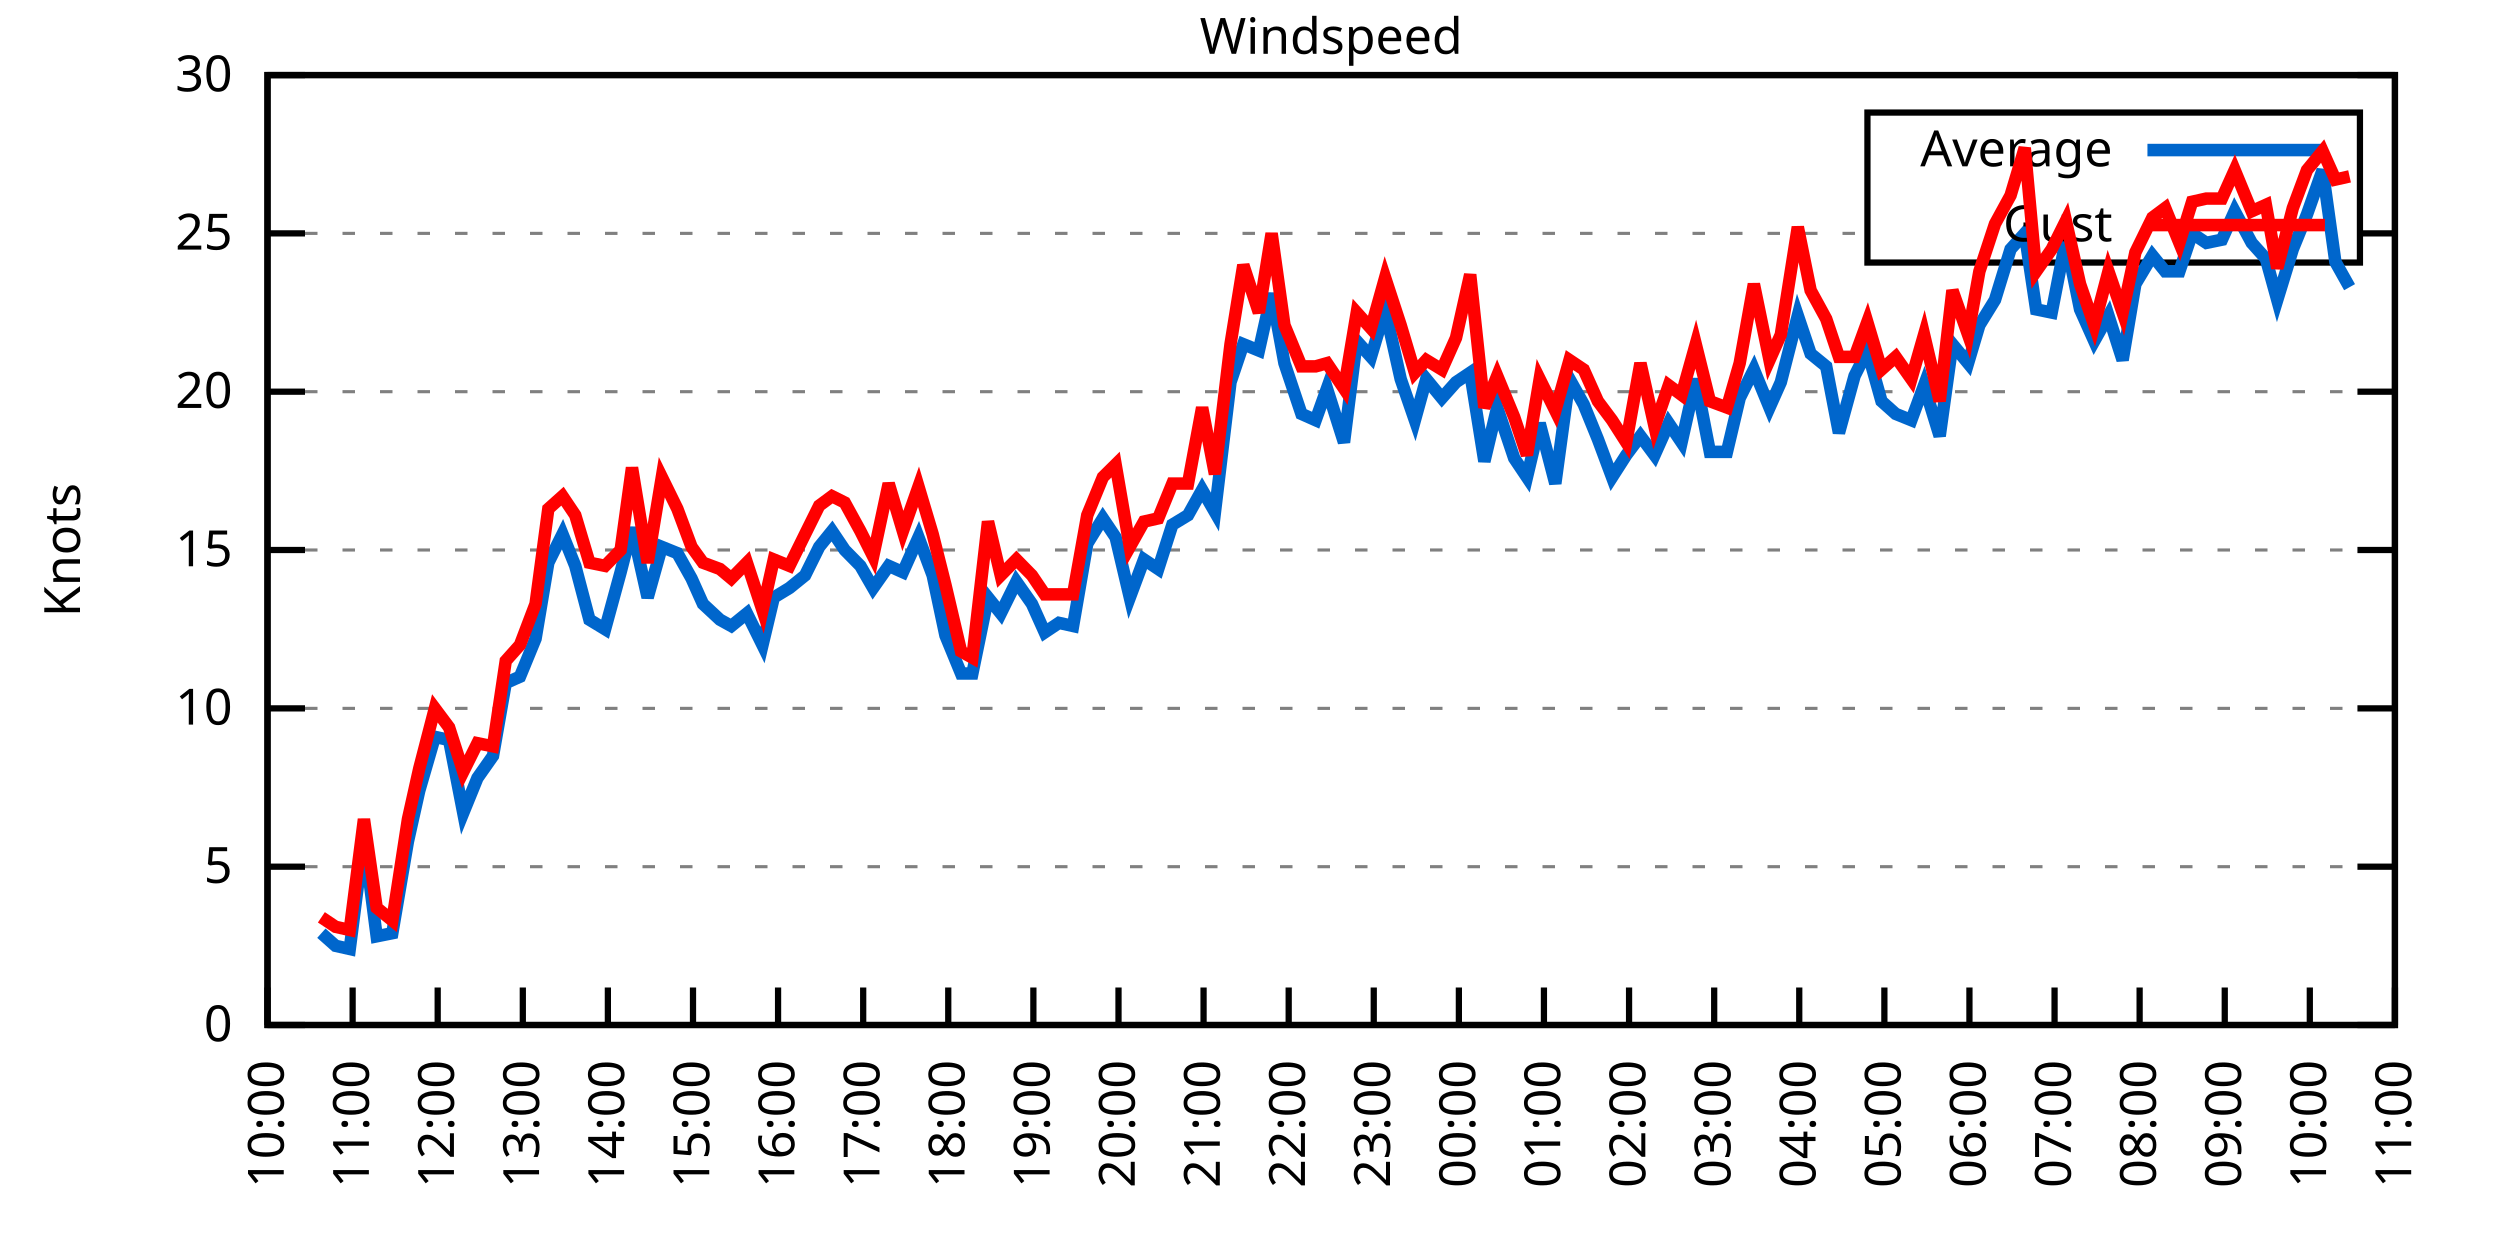
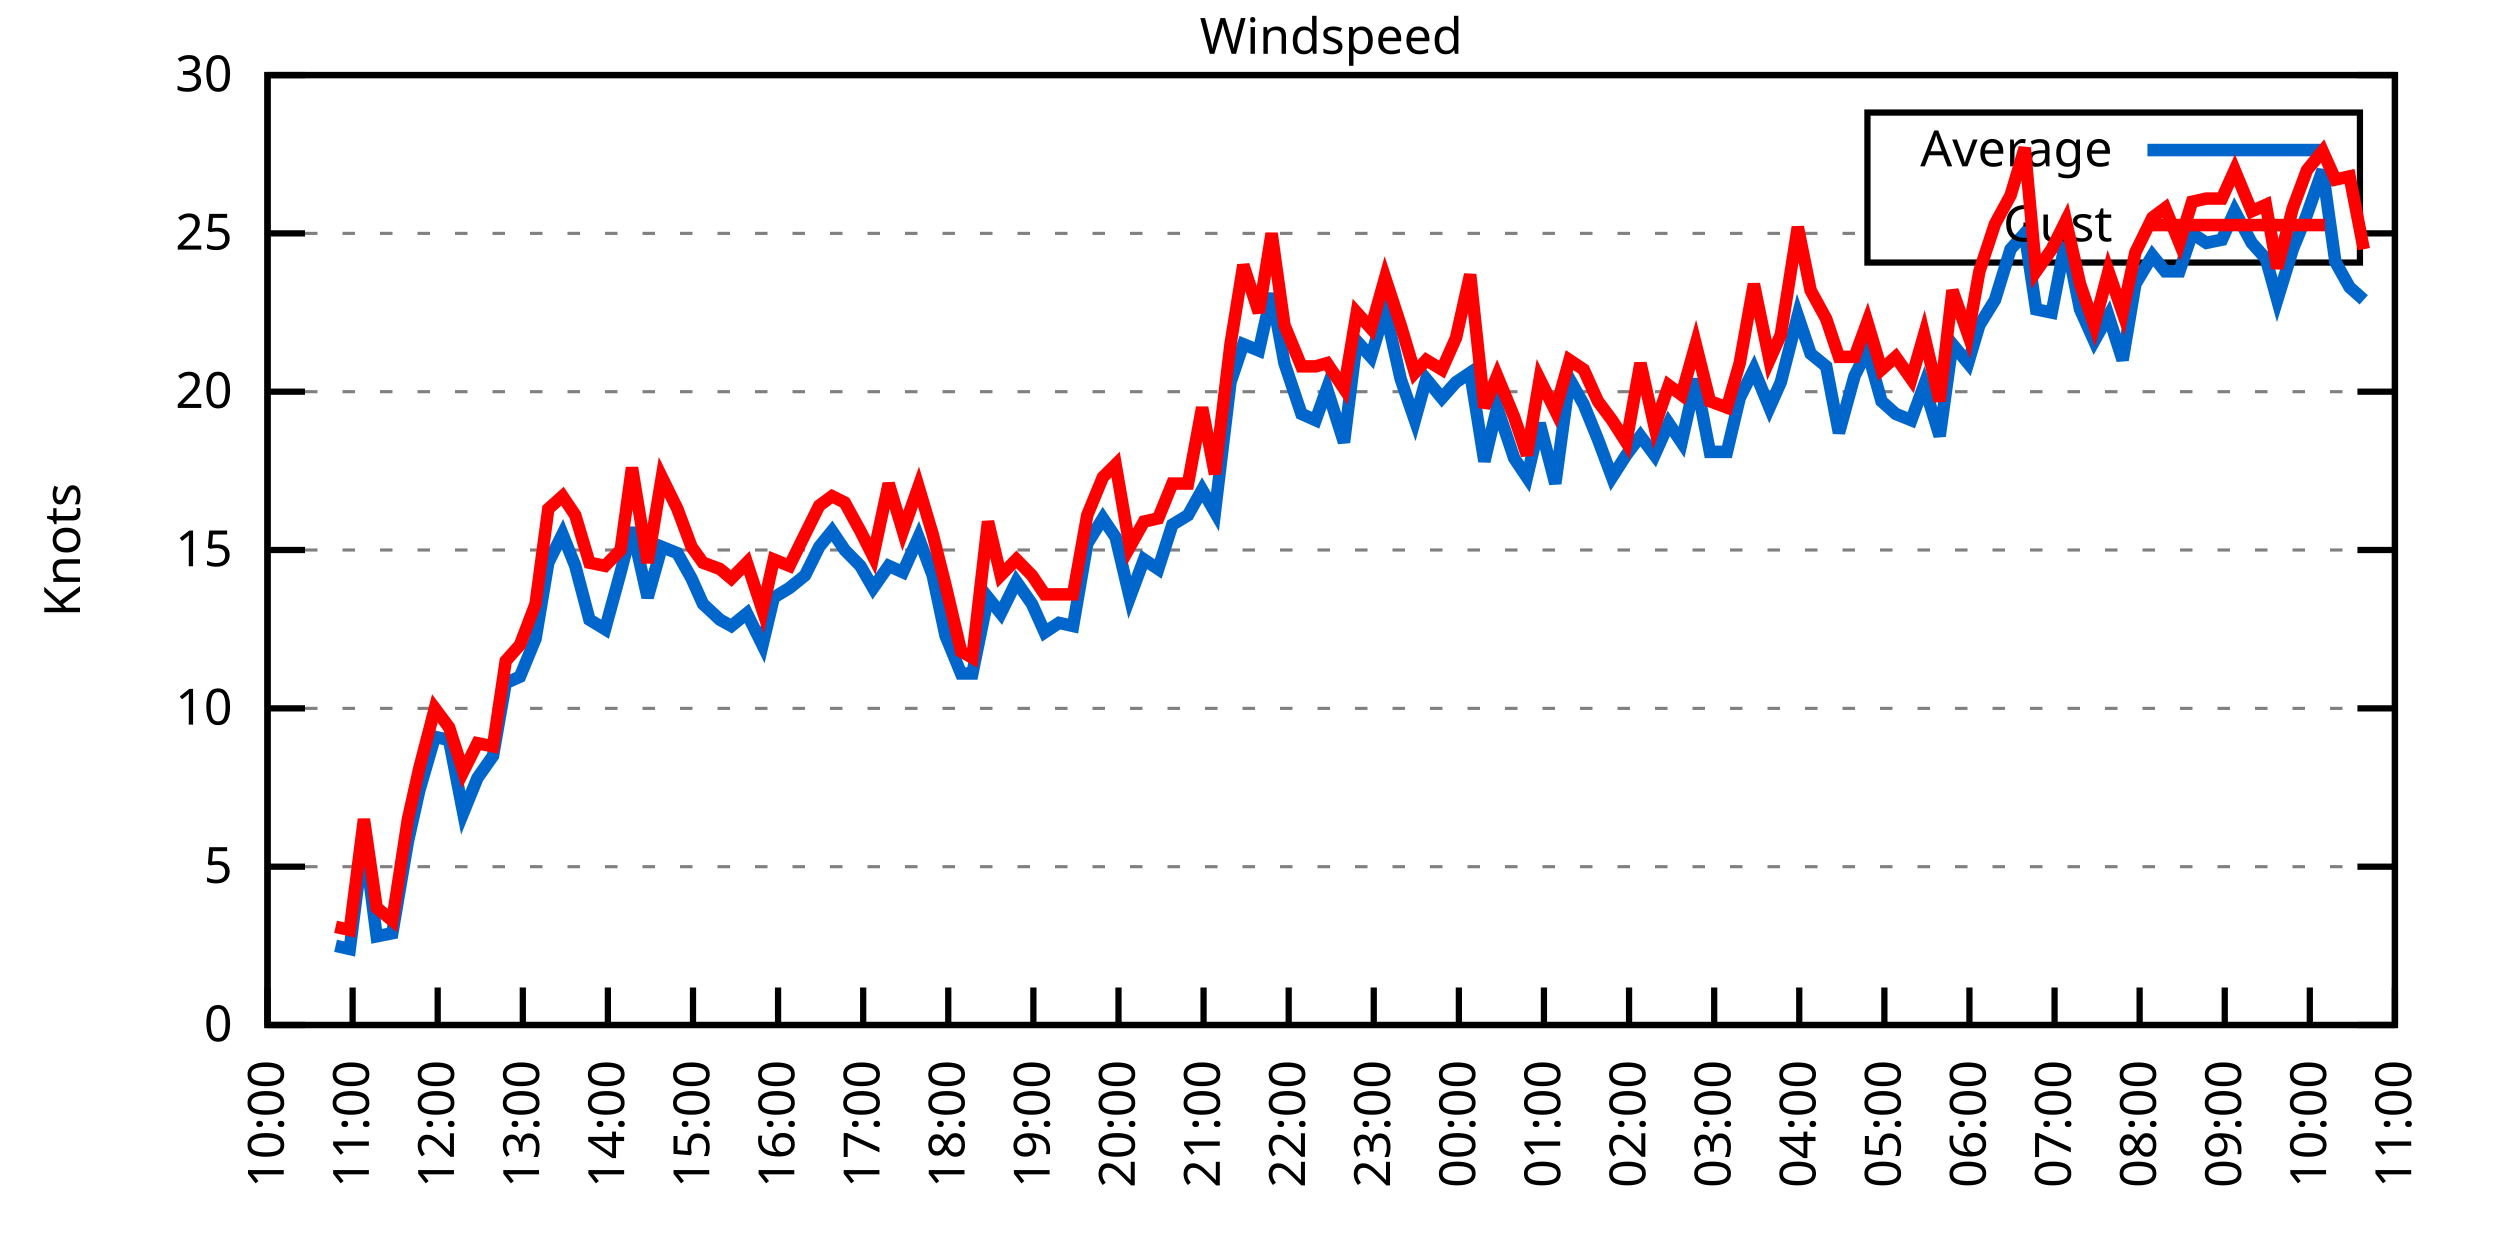
<svg xmlns="http://www.w3.org/2000/svg" xmlns:xlink="http://www.w3.org/1999/xlink" width="400" height="200" viewBox="0 0 400 200">
  <g id="gnuplot_canvas">
    <rect x="0" y="0" width="400" height="200" fill="none" />
    <defs>
      <circle id="gpDot" r="0.5" stroke-width="0.5" stroke="currentColor" />
      <path id="gpPt0" stroke-width="0.333" stroke="currentColor" d="M-1,0 h2 M0,-1 v2" />
      <path id="gpPt1" stroke-width="0.333" stroke="currentColor" d="M-1,-1 L1,1 M1,-1 L-1,1" />
      <path id="gpPt2" stroke-width="0.333" stroke="currentColor" d="M-1,0 L1,0 M0,-1 L0,1 M-1,-1 L1,1 M-1,1 L1,-1" />
      <rect id="gpPt3" stroke-width="0.333" stroke="currentColor" x="-1" y="-1" width="2" height="2" />
      <rect id="gpPt4" stroke-width="0.333" stroke="currentColor" fill="currentColor" x="-1" y="-1" width="2" height="2" />
      <circle id="gpPt5" stroke-width="0.333" stroke="currentColor" cx="0" cy="0" r="1" />
      <use xlink:href="#gpPt5" id="gpPt6" fill="currentColor" stroke="none" />
      <path id="gpPt7" stroke-width="0.333" stroke="currentColor" d="M0,-1.33 L-1.33,0.67 L1.33,0.67 z" />
      <use xlink:href="#gpPt7" id="gpPt8" fill="currentColor" stroke="none" />
      <use xlink:href="#gpPt7" id="gpPt9" stroke="currentColor" transform="rotate(180)" />
      <use xlink:href="#gpPt9" id="gpPt10" fill="currentColor" stroke="none" />
      <use xlink:href="#gpPt3" id="gpPt11" stroke="currentColor" transform="rotate(45)" />
      <use xlink:href="#gpPt11" id="gpPt12" fill="currentColor" stroke="none" />
      <path id="gpPt13" stroke-width="0.333" stroke="currentColor" d="M0,1.330 L1.265,0.411 L0.782,-1.067 L-0.782,-1.076 L-1.265,0.411 z" />
      <use xlink:href="#gpPt13" id="gpPt14" fill="currentColor" stroke="none" />
      <filter id="textbox" filterUnits="objectBoundingBox" x="0" y="0" height="1" width="1">
        <feFlood flood-color="white" flood-opacity="1" result="bgnd" />
        <feComposite in="SourceGraphic" in2="bgnd" operator="atop" />
      </filter>
      <filter id="greybox" filterUnits="objectBoundingBox" x="0" y="0" height="1" width="1">
        <feFlood flood-color="lightgrey" flood-opacity="1" result="grey" />
        <feComposite in="SourceGraphic" in2="grey" operator="atop" />
      </filter>
    </defs>
    <g fill="none" color="white" stroke="currentColor" stroke-width="1.00" stroke-linecap="butt" stroke-linejoin="miter">
</g>
    <g fill="none" color="black" stroke="currentColor" stroke-width="1.00" stroke-linecap="butt" stroke-linejoin="miter">
      <g stroke="none" shape-rendering="crispEdges">
        <polygon fill="rgb(255, 255, 255)" points="42.80,164.00 383.18,164.00 383.18,12.02 42.80,12.02 " />
      </g>
    </g>
    <g fill="none" color="black" stroke="currentColor" stroke-width="1.00" stroke-linecap="butt" stroke-linejoin="miter">
</g>
    <g fill="none" color="black" stroke="black" stroke-width="0.50" stroke-linecap="butt" stroke-linejoin="miter">
</g>
    <g fill="none" color="gray" stroke="currentColor" stroke-width="0.50" stroke-linecap="butt" stroke-linejoin="miter">
      <path stroke="gray" stroke-dasharray="2,4" class="gridline" d="M42.80,164.00 L383.19,164.00  " />
    </g>
    <g fill="none" color="gray" stroke="gray" stroke-width="1.00" stroke-linecap="butt" stroke-linejoin="miter">
</g>
    <g fill="none" color="black" stroke="currentColor" stroke-width="1.00" stroke-linecap="butt" stroke-linejoin="miter">
      <path stroke="black" d="M42.80,164.00 L48.80,164.00 M383.19,164.00 L377.19,164.00  " />
      <g transform="translate(37.20,166.60)" stroke="none" fill="black" font-family="Sans" font-size="8.00" text-anchor="end">
        <text>
          <tspan font-family="Sans"> 0</tspan>
        </text>
      </g>
    </g>
    <g fill="none" color="black" stroke="currentColor" stroke-width="1.00" stroke-linecap="butt" stroke-linejoin="miter">
</g>
    <g fill="none" color="black" stroke="black" stroke-width="0.50" stroke-linecap="butt" stroke-linejoin="miter">
</g>
    <g fill="none" color="gray" stroke="currentColor" stroke-width="0.50" stroke-linecap="butt" stroke-linejoin="miter">
      <path stroke="gray" stroke-dasharray="2,4" class="gridline" d="M42.80,138.67 L383.19,138.67  " />
    </g>
    <g fill="none" color="gray" stroke="gray" stroke-width="1.00" stroke-linecap="butt" stroke-linejoin="miter">
</g>
    <g fill="none" color="black" stroke="currentColor" stroke-width="1.00" stroke-linecap="butt" stroke-linejoin="miter">
      <path stroke="black" d="M42.80,138.67 L48.80,138.67 M383.19,138.67 L377.19,138.67  " />
      <g transform="translate(37.20,141.27)" stroke="none" fill="black" font-family="Sans" font-size="8.00" text-anchor="end">
        <text>
          <tspan font-family="Sans"> 5</tspan>
        </text>
      </g>
    </g>
    <g fill="none" color="black" stroke="currentColor" stroke-width="1.00" stroke-linecap="butt" stroke-linejoin="miter">
</g>
    <g fill="none" color="black" stroke="black" stroke-width="0.50" stroke-linecap="butt" stroke-linejoin="miter">
</g>
    <g fill="none" color="gray" stroke="currentColor" stroke-width="0.50" stroke-linecap="butt" stroke-linejoin="miter">
      <path stroke="gray" stroke-dasharray="2,4" class="gridline" d="M42.80,113.34 L383.19,113.34  " />
    </g>
    <g fill="none" color="gray" stroke="gray" stroke-width="1.00" stroke-linecap="butt" stroke-linejoin="miter">
</g>
    <g fill="none" color="black" stroke="currentColor" stroke-width="1.00" stroke-linecap="butt" stroke-linejoin="miter">
      <path stroke="black" d="M42.80,113.34 L48.80,113.34 M383.19,113.34 L377.19,113.34  " />
      <g transform="translate(37.20,115.94)" stroke="none" fill="black" font-family="Sans" font-size="8.00" text-anchor="end">
        <text>
          <tspan font-family="Sans"> 10</tspan>
        </text>
      </g>
    </g>
    <g fill="none" color="black" stroke="currentColor" stroke-width="1.00" stroke-linecap="butt" stroke-linejoin="miter">
</g>
    <g fill="none" color="black" stroke="black" stroke-width="0.50" stroke-linecap="butt" stroke-linejoin="miter">
</g>
    <g fill="none" color="gray" stroke="currentColor" stroke-width="0.50" stroke-linecap="butt" stroke-linejoin="miter">
      <path stroke="gray" stroke-dasharray="2,4" class="gridline" d="M42.80,88.00 L383.19,88.00  " />
    </g>
    <g fill="none" color="gray" stroke="gray" stroke-width="1.00" stroke-linecap="butt" stroke-linejoin="miter">
</g>
    <g fill="none" color="black" stroke="currentColor" stroke-width="1.00" stroke-linecap="butt" stroke-linejoin="miter">
      <path stroke="black" d="M42.80,88.00 L48.80,88.00 M383.19,88.00 L377.19,88.00  " />
      <g transform="translate(37.20,90.60)" stroke="none" fill="black" font-family="Sans" font-size="8.00" text-anchor="end">
        <text>
          <tspan font-family="Sans"> 15</tspan>
        </text>
      </g>
    </g>
    <g fill="none" color="black" stroke="currentColor" stroke-width="1.00" stroke-linecap="butt" stroke-linejoin="miter">
</g>
    <g fill="none" color="black" stroke="black" stroke-width="0.50" stroke-linecap="butt" stroke-linejoin="miter">
</g>
    <g fill="none" color="gray" stroke="currentColor" stroke-width="0.50" stroke-linecap="butt" stroke-linejoin="miter">
      <path stroke="gray" stroke-dasharray="2,4" class="gridline" d="M42.80,62.67 L383.19,62.67  " />
    </g>
    <g fill="none" color="gray" stroke="gray" stroke-width="1.00" stroke-linecap="butt" stroke-linejoin="miter">
</g>
    <g fill="none" color="black" stroke="currentColor" stroke-width="1.00" stroke-linecap="butt" stroke-linejoin="miter">
      <path stroke="black" d="M42.80,62.67 L48.80,62.67 M383.19,62.67 L377.19,62.67  " />
      <g transform="translate(37.20,65.27)" stroke="none" fill="black" font-family="Sans" font-size="8.00" text-anchor="end">
        <text>
          <tspan font-family="Sans"> 20</tspan>
        </text>
      </g>
    </g>
    <g fill="none" color="black" stroke="currentColor" stroke-width="1.00" stroke-linecap="butt" stroke-linejoin="miter">
</g>
    <g fill="none" color="black" stroke="black" stroke-width="0.50" stroke-linecap="butt" stroke-linejoin="miter">
</g>
    <g fill="none" color="gray" stroke="currentColor" stroke-width="0.50" stroke-linecap="butt" stroke-linejoin="miter">
      <path stroke="gray" stroke-dasharray="2,4" class="gridline" d="M42.80,37.34 L298.79,37.34 M377.59,37.34 L383.19,37.34  " />
    </g>
    <g fill="none" color="gray" stroke="gray" stroke-width="1.00" stroke-linecap="butt" stroke-linejoin="miter">
</g>
    <g fill="none" color="black" stroke="currentColor" stroke-width="1.00" stroke-linecap="butt" stroke-linejoin="miter">
      <path stroke="black" d="M42.80,37.34 L48.80,37.34 M383.19,37.34 L377.19,37.34  " />
      <g transform="translate(37.20,39.94)" stroke="none" fill="black" font-family="Sans" font-size="8.00" text-anchor="end">
        <text>
          <tspan font-family="Sans"> 25</tspan>
        </text>
      </g>
    </g>
    <g fill="none" color="black" stroke="currentColor" stroke-width="1.00" stroke-linecap="butt" stroke-linejoin="miter">
</g>
    <g fill="none" color="black" stroke="black" stroke-width="0.50" stroke-linecap="butt" stroke-linejoin="miter">
</g>
    <g fill="none" color="gray" stroke="currentColor" stroke-width="0.50" stroke-linecap="butt" stroke-linejoin="miter">
      <path stroke="gray" stroke-dasharray="2,4" class="gridline" d="M42.80,12.01 L383.19,12.01  " />
    </g>
    <g fill="none" color="gray" stroke="gray" stroke-width="1.00" stroke-linecap="butt" stroke-linejoin="miter">
</g>
    <g fill="none" color="black" stroke="currentColor" stroke-width="1.00" stroke-linecap="butt" stroke-linejoin="miter">
      <path stroke="black" d="M42.80,12.01 L48.80,12.01 M383.19,12.01 L377.19,12.01  " />
      <g transform="translate(37.20,14.61)" stroke="none" fill="black" font-family="Sans" font-size="8.00" text-anchor="end">
        <text>
          <tspan font-family="Sans"> 30</tspan>
        </text>
      </g>
    </g>
    <g fill="none" color="black" stroke="currentColor" stroke-width="1.00" stroke-linecap="butt" stroke-linejoin="miter">
      <path stroke="black" d="M42.80,164.00 L42.80,158.00  " />
      <g transform="translate(45.40,169.60) rotate(270.00)" stroke="none" fill="black" font-family="Sans" font-size="8.00" text-anchor="end">
        <text>
          <tspan font-family="Sans">10:00</tspan>
        </text>
      </g>
    </g>
    <g fill="none" color="black" stroke="currentColor" stroke-width="1.00" stroke-linecap="butt" stroke-linejoin="miter">
      <path stroke="black" d="M56.42,164.00 L56.42,158.00  " />
      <g transform="translate(59.02,169.60) rotate(270.00)" stroke="none" fill="black" font-family="Sans" font-size="8.00" text-anchor="end">
        <text>
          <tspan font-family="Sans">11:00</tspan>
        </text>
      </g>
    </g>
    <g fill="none" color="black" stroke="currentColor" stroke-width="1.00" stroke-linecap="butt" stroke-linejoin="miter">
      <path stroke="black" d="M70.03,164.00 L70.03,158.00  " />
      <g transform="translate(72.63,169.60) rotate(270.00)" stroke="none" fill="black" font-family="Sans" font-size="8.00" text-anchor="end">
        <text>
          <tspan font-family="Sans">12:00</tspan>
        </text>
      </g>
    </g>
    <g fill="none" color="black" stroke="currentColor" stroke-width="1.00" stroke-linecap="butt" stroke-linejoin="miter">
      <path stroke="black" d="M83.65,164.00 L83.65,158.00  " />
      <g transform="translate(86.25,169.60) rotate(270.00)" stroke="none" fill="black" font-family="Sans" font-size="8.00" text-anchor="end">
        <text>
          <tspan font-family="Sans">13:00</tspan>
        </text>
      </g>
    </g>
    <g fill="none" color="black" stroke="currentColor" stroke-width="1.00" stroke-linecap="butt" stroke-linejoin="miter">
      <path stroke="black" d="M97.26,164.00 L97.26,158.00  " />
      <g transform="translate(99.86,169.60) rotate(270.00)" stroke="none" fill="black" font-family="Sans" font-size="8.00" text-anchor="end">
        <text>
          <tspan font-family="Sans">14:00</tspan>
        </text>
      </g>
    </g>
    <g fill="none" color="black" stroke="currentColor" stroke-width="1.00" stroke-linecap="butt" stroke-linejoin="miter">
      <path stroke="black" d="M110.88,164.00 L110.88,158.00  " />
      <g transform="translate(113.48,169.60) rotate(270.00)" stroke="none" fill="black" font-family="Sans" font-size="8.00" text-anchor="end">
        <text>
          <tspan font-family="Sans">15:00</tspan>
        </text>
      </g>
    </g>
    <g fill="none" color="black" stroke="currentColor" stroke-width="1.00" stroke-linecap="butt" stroke-linejoin="miter">
      <path stroke="black" d="M124.49,164.00 L124.49,158.00  " />
      <g transform="translate(127.09,169.60) rotate(270.00)" stroke="none" fill="black" font-family="Sans" font-size="8.00" text-anchor="end">
        <text>
          <tspan font-family="Sans">16:00</tspan>
        </text>
      </g>
    </g>
    <g fill="none" color="black" stroke="currentColor" stroke-width="1.00" stroke-linecap="butt" stroke-linejoin="miter">
      <path stroke="black" d="M138.11,164.00 L138.11,158.00  " />
      <g transform="translate(140.71,169.60) rotate(270.00)" stroke="none" fill="black" font-family="Sans" font-size="8.00" text-anchor="end">
        <text>
          <tspan font-family="Sans">17:00</tspan>
        </text>
      </g>
    </g>
    <g fill="none" color="black" stroke="currentColor" stroke-width="1.00" stroke-linecap="butt" stroke-linejoin="miter">
      <path stroke="black" d="M151.72,164.00 L151.72,158.00  " />
      <g transform="translate(154.32,169.60) rotate(270.00)" stroke="none" fill="black" font-family="Sans" font-size="8.00" text-anchor="end">
        <text>
          <tspan font-family="Sans">18:00</tspan>
        </text>
      </g>
    </g>
    <g fill="none" color="black" stroke="currentColor" stroke-width="1.00" stroke-linecap="butt" stroke-linejoin="miter">
      <path stroke="black" d="M165.34,164.00 L165.34,158.00  " />
      <g transform="translate(167.94,169.60) rotate(270.00)" stroke="none" fill="black" font-family="Sans" font-size="8.00" text-anchor="end">
        <text>
          <tspan font-family="Sans">19:00</tspan>
        </text>
      </g>
    </g>
    <g fill="none" color="black" stroke="currentColor" stroke-width="1.00" stroke-linecap="butt" stroke-linejoin="miter">
      <path stroke="black" d="M178.96,164.00 L178.96,158.00  " />
      <g transform="translate(181.56,169.60) rotate(270.00)" stroke="none" fill="black" font-family="Sans" font-size="8.00" text-anchor="end">
        <text>
          <tspan font-family="Sans">20:00</tspan>
        </text>
      </g>
    </g>
    <g fill="none" color="black" stroke="currentColor" stroke-width="1.00" stroke-linecap="butt" stroke-linejoin="miter">
      <path stroke="black" d="M192.57,164.00 L192.57,158.00  " />
      <g transform="translate(195.17,169.60) rotate(270.00)" stroke="none" fill="black" font-family="Sans" font-size="8.00" text-anchor="end">
        <text>
          <tspan font-family="Sans">21:00</tspan>
        </text>
      </g>
    </g>
    <g fill="none" color="black" stroke="currentColor" stroke-width="1.00" stroke-linecap="butt" stroke-linejoin="miter">
      <path stroke="black" d="M206.19,164.00 L206.19,158.00  " />
      <g transform="translate(208.79,169.60) rotate(270.00)" stroke="none" fill="black" font-family="Sans" font-size="8.00" text-anchor="end">
        <text>
          <tspan font-family="Sans">22:00</tspan>
        </text>
      </g>
    </g>
    <g fill="none" color="black" stroke="currentColor" stroke-width="1.00" stroke-linecap="butt" stroke-linejoin="miter">
      <path stroke="black" d="M219.80,164.00 L219.80,158.00  " />
      <g transform="translate(222.40,169.60) rotate(270.00)" stroke="none" fill="black" font-family="Sans" font-size="8.00" text-anchor="end">
        <text>
          <tspan font-family="Sans">23:00</tspan>
        </text>
      </g>
    </g>
    <g fill="none" color="black" stroke="currentColor" stroke-width="1.00" stroke-linecap="butt" stroke-linejoin="miter">
      <path stroke="black" d="M233.42,164.00 L233.42,158.00  " />
      <g transform="translate(236.02,169.60) rotate(270.00)" stroke="none" fill="black" font-family="Sans" font-size="8.00" text-anchor="end">
        <text>
          <tspan font-family="Sans">00:00</tspan>
        </text>
      </g>
    </g>
    <g fill="none" color="black" stroke="currentColor" stroke-width="1.00" stroke-linecap="butt" stroke-linejoin="miter">
      <path stroke="black" d="M247.03,164.00 L247.03,158.00  " />
      <g transform="translate(249.63,169.60) rotate(270.00)" stroke="none" fill="black" font-family="Sans" font-size="8.00" text-anchor="end">
        <text>
          <tspan font-family="Sans">01:00</tspan>
        </text>
      </g>
    </g>
    <g fill="none" color="black" stroke="currentColor" stroke-width="1.00" stroke-linecap="butt" stroke-linejoin="miter">
      <path stroke="black" d="M260.65,164.00 L260.65,158.00  " />
      <g transform="translate(263.25,169.60) rotate(270.00)" stroke="none" fill="black" font-family="Sans" font-size="8.00" text-anchor="end">
        <text>
          <tspan font-family="Sans">02:00</tspan>
        </text>
      </g>
    </g>
    <g fill="none" color="black" stroke="currentColor" stroke-width="1.00" stroke-linecap="butt" stroke-linejoin="miter">
      <path stroke="black" d="M274.27,164.00 L274.27,158.00  " />
      <g transform="translate(276.87,169.60) rotate(270.00)" stroke="none" fill="black" font-family="Sans" font-size="8.00" text-anchor="end">
        <text>
          <tspan font-family="Sans">03:00</tspan>
        </text>
      </g>
    </g>
    <g fill="none" color="black" stroke="currentColor" stroke-width="1.00" stroke-linecap="butt" stroke-linejoin="miter">
      <path stroke="black" d="M287.88,164.00 L287.88,158.00  " />
      <g transform="translate(290.48,169.60) rotate(270.00)" stroke="none" fill="black" font-family="Sans" font-size="8.00" text-anchor="end">
        <text>
          <tspan font-family="Sans">04:00</tspan>
        </text>
      </g>
    </g>
    <g fill="none" color="black" stroke="currentColor" stroke-width="1.00" stroke-linecap="butt" stroke-linejoin="miter">
      <path stroke="black" d="M301.50,164.00 L301.50,158.00  " />
      <g transform="translate(304.10,169.60) rotate(270.00)" stroke="none" fill="black" font-family="Sans" font-size="8.00" text-anchor="end">
        <text>
          <tspan font-family="Sans">05:00</tspan>
        </text>
      </g>
    </g>
    <g fill="none" color="black" stroke="currentColor" stroke-width="1.00" stroke-linecap="butt" stroke-linejoin="miter">
      <path stroke="black" d="M315.11,164.00 L315.11,158.00  " />
      <g transform="translate(317.71,169.60) rotate(270.00)" stroke="none" fill="black" font-family="Sans" font-size="8.00" text-anchor="end">
        <text>
          <tspan font-family="Sans">06:00</tspan>
        </text>
      </g>
    </g>
    <g fill="none" color="black" stroke="currentColor" stroke-width="1.00" stroke-linecap="butt" stroke-linejoin="miter">
      <path stroke="black" d="M328.73,164.00 L328.73,158.00  " />
      <g transform="translate(331.33,169.60) rotate(270.00)" stroke="none" fill="black" font-family="Sans" font-size="8.00" text-anchor="end">
        <text>
          <tspan font-family="Sans">07:00</tspan>
        </text>
      </g>
    </g>
    <g fill="none" color="black" stroke="currentColor" stroke-width="1.00" stroke-linecap="butt" stroke-linejoin="miter">
      <path stroke="black" d="M342.34,164.00 L342.34,158.00  " />
      <g transform="translate(344.94,169.60) rotate(270.00)" stroke="none" fill="black" font-family="Sans" font-size="8.00" text-anchor="end">
        <text>
          <tspan font-family="Sans">08:00</tspan>
        </text>
      </g>
    </g>
    <g fill="none" color="black" stroke="currentColor" stroke-width="1.00" stroke-linecap="butt" stroke-linejoin="miter">
      <path stroke="black" d="M355.96,164.00 L355.96,158.00  " />
      <g transform="translate(358.56,169.60) rotate(270.00)" stroke="none" fill="black" font-family="Sans" font-size="8.00" text-anchor="end">
        <text>
          <tspan font-family="Sans">09:00</tspan>
        </text>
      </g>
    </g>
    <g fill="none" color="black" stroke="currentColor" stroke-width="1.00" stroke-linecap="butt" stroke-linejoin="miter">
      <path stroke="black" d="M369.57,164.00 L369.57,158.00  " />
      <g transform="translate(372.17,169.60) rotate(270.00)" stroke="none" fill="black" font-family="Sans" font-size="8.00" text-anchor="end">
        <text>
          <tspan font-family="Sans">10:00</tspan>
        </text>
      </g>
    </g>
    <g fill="none" color="black" stroke="currentColor" stroke-width="1.00" stroke-linecap="butt" stroke-linejoin="miter">
      <path stroke="black" d="M383.19,164.00 L383.19,158.00  " />
      <g transform="translate(385.79,169.60) rotate(270.00)" stroke="none" fill="black" font-family="Sans" font-size="8.00" text-anchor="end">
        <text>
          <tspan font-family="Sans">11:00</tspan>
        </text>
      </g>
    </g>
    <g fill="none" color="black" stroke="currentColor" stroke-width="1.00" stroke-linecap="butt" stroke-linejoin="miter">
</g>
    <g fill="none" color="black" stroke="currentColor" stroke-width="1.00" stroke-linecap="butt" stroke-linejoin="miter">
      <path stroke="black" d="M42.80,12.01 L42.80,164.00 L383.19,164.00 L383.19,12.01 L42.80,12.01 Z  " />
    </g>
    <g fill="none" color="black" stroke="currentColor" stroke-width="1.00" stroke-linecap="butt" stroke-linejoin="miter">
</g>
    <g fill="none" color="black" stroke="currentColor" stroke-width="1.00" stroke-linecap="butt" stroke-linejoin="miter">
      <path stroke="black" d="M298.79,42.01 L298.79,18.01 L377.59,18.01 L377.59,42.01 L298.79,42.01 Z  " />
    </g>
    <g id="Windspeed_plot_1">
      <g fill="none" color="white" stroke="black" stroke-width="2.00" stroke-linecap="butt" stroke-linejoin="miter">
</g>
      <g fill="none" color="black" stroke="currentColor" stroke-width="2.00" stroke-linecap="butt" stroke-linejoin="miter">
        <g transform="translate(337.99,26.61)" stroke="none" fill="black" font-family="Sans" font-size="8.00" text-anchor="end">
          <text>
            <tspan font-family="Sans">Average</tspan>
          </text>
        </g>
      </g>
      <g fill="none" color="black" stroke="currentColor" stroke-width="2.00" stroke-linecap="butt" stroke-linejoin="miter">
-         <path stroke="rgb(  0, 102, 204)" d="M343.59,24.01 L371.99,24.01 M51.42,149.31 L53.69,151.33 L55.96,151.84 L58.23,134.11 L60.27,149.81 L62.77,149.31   L65.27,134.62 L67.08,126.51 L69.58,117.90 L71.85,118.40 L74.12,130.06 L76.39,124.48 L78.88,120.94 L80.92,109.28   L83.19,108.27 L85.69,102.19 L87.73,90.03 L90.00,85.47 L92.04,90.54 L94.31,99.15 L96.81,100.67 L99.30,91.55   L101.12,84.46 L103.62,95.60 L105.89,87.50 L108.38,88.51 L110.65,92.56 L112.47,96.62 L115.19,99.15 L117.01,100.16   L119.50,98.14 L122.00,103.20 L123.81,95.60 L126.31,94.08 L128.81,92.06 L131.07,87.50 L133.12,84.97 L135.16,88.00   L137.66,90.54 L139.70,94.08 L142.19,90.54 L144.46,91.55 L146.96,85.98 L149.23,92.06 L151.27,101.68 L153.77,107.76   L155.58,107.76 L158.08,95.60 L160.12,98.14 L162.62,93.07 L165.11,96.62 L167.16,101.18 L169.43,99.66 L171.69,100.16   L173.96,86.99 L176.46,82.94 L178.50,85.98 L180.77,95.60 L183.04,89.52 L185.31,91.04 L187.58,83.95 L190.08,82.43   L192.34,78.38 L194.39,81.93 L196.88,61.15 L198.93,55.07 L201.42,56.09 L203.46,46.97 L205.51,58.11 L208.23,66.22   L210.50,67.23 L212.31,62.17 L215.04,70.78 L217.08,54.57 L219.35,57.10 L221.62,49.50 L224.11,60.65 L226.38,67.23   L228.20,60.65 L230.70,63.69 L232.96,61.15 L235.23,59.63 L237.50,73.82 L239.55,65.21 L242.27,73.31 L244.31,76.35   L246.35,67.74 L248.85,77.37 L251.12,60.65 L253.39,64.70 L255.66,70.27 L257.93,76.35 L260.20,72.81 L262.47,69.77   L264.73,72.81 L267.00,67.74 L269.05,70.78 L271.32,60.65 L273.58,72.30 L276.31,72.30 L278.35,63.69 L280.62,59.13   L283.12,65.21 L284.93,61.15 L287.65,50.51 L289.70,56.59 L292.19,58.62 L294.23,69.26 L296.73,60.14 L298.77,56.09   L301.04,64.19 L303.31,66.22 L305.81,67.23 L307.85,61.66 L310.35,69.77 L312.39,55.07 L314.89,58.11 L316.70,52.03   L319.20,47.98 L321.69,39.87 L323.96,37.34 L325.78,49.50 L328.27,50.01 L330.54,38.35 L332.81,49.50 L335.08,54.57   L337.35,50.51 L339.62,57.61 L341.66,45.45 L344.39,40.89 L346.43,43.42 L348.70,43.42 L350.74,37.34 L353.01,38.86   L355.50,38.35 L357.55,33.80 L360.27,38.86 L362.54,41.39 L364.36,47.98 L366.85,39.87 L369.12,34.30 L371.62,27.21   L373.66,41.90 L375.93,45.95  " />
+         <path stroke="rgb(  0, 102, 204)" d="M343.59,24.01 L371.99,24.01 M53.69,151.33 L55.96,151.84 L58.23,134.11 L60.27,149.81 L62.77,149.31 L65.27,134.62   L67.08,126.51 L69.58,117.90 L71.85,118.40 L74.12,130.06 L76.39,124.48 L78.88,120.94 L80.92,109.28 L83.19,108.27   L85.69,102.19 L87.73,90.03 L90.00,85.47 L92.04,90.54 L94.31,99.15 L96.81,100.67 L99.30,91.55 L101.12,84.46   L103.62,95.60 L105.89,87.50 L108.38,88.51 L110.65,92.56 L112.47,96.62 L115.19,99.15 L117.01,100.16 L119.50,98.14   L122.00,103.20 L123.81,95.60 L126.31,94.08 L128.81,92.06 L131.07,87.50 L133.12,84.97 L135.16,88.00 L137.66,90.54   L139.70,94.08 L142.19,90.54 L144.46,91.55 L146.96,85.98 L149.23,92.06 L151.27,101.68 L153.77,107.76 L155.58,107.76   L158.08,95.60 L160.12,98.14 L162.62,93.07 L165.11,96.62 L167.16,101.18 L169.43,99.66 L171.69,100.16 L173.96,86.99   L176.46,82.94 L178.50,85.98 L180.77,95.60 L183.04,89.52 L185.31,91.04 L187.58,83.95 L190.08,82.43 L192.34,78.38   L194.39,81.93 L196.88,61.15 L198.93,55.07 L201.42,56.09 L203.46,46.97 L205.51,58.11 L208.23,66.22 L210.50,67.23   L212.31,62.17 L215.04,70.78 L217.08,54.57 L219.35,57.10 L221.62,49.50 L224.11,60.65 L226.38,67.23 L228.20,60.65   L230.70,63.69 L232.96,61.15 L235.23,59.63 L237.50,73.82 L239.55,65.21 L242.27,73.31 L244.31,76.35 L246.35,67.74   L248.85,77.37 L251.12,60.65 L253.39,64.70 L255.66,70.27 L257.93,76.35 L260.20,72.81 L262.47,69.77 L264.73,72.81   L267.00,67.74 L269.05,70.78 L271.32,60.65 L273.58,72.30 L276.31,72.30 L278.35,63.69 L280.62,59.13 L283.12,65.21   L284.93,61.15 L287.65,50.51 L289.70,56.59 L292.19,58.62 L294.23,69.26 L296.73,60.14 L298.77,56.09 L301.04,64.19   L303.31,66.22 L305.81,67.23 L307.85,61.66 L310.35,69.77 L312.39,55.07 L314.89,58.11 L316.70,52.03 L319.20,47.98   L321.69,39.87 L323.96,37.34 L325.78,49.50 L328.27,50.01 L330.54,38.35 L332.81,49.50 L335.08,54.57 L337.35,50.51   L339.62,57.61 L341.66,45.45 L344.39,40.89 L346.43,43.42 L348.70,43.42 L350.74,37.34 L353.01,38.86 L355.50,38.35   L357.55,33.80 L360.27,38.86 L362.54,41.39 L364.36,47.98 L366.85,39.87 L369.12,34.30 L371.62,27.21 L373.66,41.90   L375.93,45.95 L378.20,47.98  " />
      </g>
    </g>
    <g id="Windspeed_plot_2">
      <g fill="none" color="black" stroke="currentColor" stroke-width="2.00" stroke-linecap="butt" stroke-linejoin="miter">
        <g transform="translate(337.99,38.61)" stroke="none" fill="black" font-family="Sans" font-size="8.00" text-anchor="end">
          <text>
            <tspan font-family="Sans">Gust</tspan>
          </text>
        </g>
      </g>
      <g fill="none" color="black" stroke="currentColor" stroke-width="2.00" stroke-linecap="butt" stroke-linejoin="miter">
-         <path stroke="rgb(255,   0,   0)" d="M343.59,36.01 L371.99,36.01 M51.42,146.77 L53.69,148.29 L55.96,148.80 L58.23,131.07 L60.27,145.25 L62.77,147.28   L65.27,131.07 L67.08,122.96 L69.58,113.34 L71.85,116.38 L74.12,123.47 L76.39,118.91 L78.88,119.42 L80.92,105.74   L83.19,103.20 L85.69,96.62 L87.73,81.42 L90.00,79.39 L92.04,82.43 L94.31,90.03 L96.81,90.54 L99.30,88.00   L101.12,74.83 L103.62,90.03 L105.89,76.35 L108.38,81.42 L110.65,87.50 L112.47,90.03 L115.19,91.04 L117.01,92.56   L119.50,90.03 L122.00,97.63 L123.81,89.52 L126.31,90.54 L128.81,85.47 L131.07,80.91 L133.12,79.39 L135.16,80.41   L137.66,84.97 L139.70,89.02 L142.19,77.37 L144.46,84.97 L146.96,77.87 L149.23,85.47 L151.27,93.58 L153.77,104.22   L155.58,105.23 L158.08,83.45 L160.12,92.06 L162.62,89.52 L165.11,92.06 L167.16,95.10 L169.43,95.10 L171.69,95.10   L173.96,82.43 L176.46,76.35 L178.50,74.33 L180.77,87.50 L183.04,83.45 L185.31,82.94 L187.58,77.37 L190.08,77.37   L192.34,65.21 L194.39,75.85 L196.88,55.07 L198.93,42.41 L201.42,50.01 L203.46,37.34 L205.51,52.03 L208.23,58.62   L210.50,58.62 L212.31,58.11 L215.04,62.17 L217.08,50.01 L219.35,52.54 L221.62,44.43 L224.11,52.03 L226.38,59.63   L228.20,57.61 L230.70,59.13 L232.96,54.06 L235.23,43.93 L237.50,65.21 L239.55,60.14 L242.27,66.73 L244.31,72.81   L246.35,60.65 L248.85,65.71 L251.12,57.61 L253.39,59.13 L255.66,64.19 L257.93,67.23 L260.20,70.78 L262.47,58.11   L264.73,68.25 L267.00,61.66 L269.05,63.18 L271.32,55.07 L273.58,64.19 L276.31,65.21 L278.35,58.11 L280.62,45.45   L283.12,57.61 L284.93,53.55 L287.65,36.33 L289.70,46.46 L292.19,51.02 L294.23,57.10 L296.73,57.10 L298.77,51.53   L301.04,59.13 L303.31,57.10 L305.81,60.65 L307.85,53.55 L310.35,64.19 L312.39,46.46 L314.89,53.55 L316.70,43.42   L319.20,35.82 L321.69,31.26 L323.96,23.66 L325.78,43.42 L328.27,39.87 L330.54,35.32 L332.81,45.45 L335.08,52.03   L337.35,43.42 L339.62,50.01 L341.66,40.38 L344.39,34.81 L346.43,33.29 L348.70,38.86 L350.74,32.28 L353.01,31.77   L355.50,31.77 L357.55,27.21 L360.27,33.80 L362.54,32.78 L364.36,42.91 L366.85,33.29 L369.12,27.21 L371.62,24.17   L373.66,28.73 L375.93,28.22  " />
+         <path stroke="rgb(255,   0,   0)" d="M343.59,36.01 L371.99,36.01 M53.69,148.29 L55.96,148.80 L58.23,131.07 L60.27,145.25 L62.77,147.28 L65.27,131.07   L67.08,122.96 L69.58,113.34 L71.85,116.38 L74.12,123.47 L76.39,118.91 L78.88,119.42 L80.92,105.74 L83.19,103.20   L85.69,96.62 L87.73,81.42 L90.00,79.39 L92.04,82.43 L94.31,90.03 L96.81,90.54 L99.30,88.00 L101.12,74.83   L103.62,90.03 L105.89,76.35 L108.38,81.42 L110.65,87.50 L112.47,90.03 L115.19,91.04 L117.01,92.56 L119.50,90.03   L122.00,97.63 L123.81,89.52 L126.31,90.54 L128.81,85.47 L131.07,80.91 L133.12,79.39 L135.16,80.41 L137.66,84.97   L139.70,89.02 L142.19,77.37 L144.46,84.97 L146.96,77.87 L149.23,85.47 L151.27,93.58 L153.77,104.22 L155.58,105.23   L158.08,83.45 L160.12,92.06 L162.62,89.52 L165.11,92.06 L167.16,95.10 L169.43,95.10 L171.69,95.10 L173.96,82.43   L176.46,76.35 L178.50,74.33 L180.77,87.50 L183.04,83.45 L185.31,82.94 L187.58,77.37 L190.08,77.37 L192.34,65.21   L194.39,75.85 L196.88,55.07 L198.93,42.41 L201.42,50.01 L203.46,37.34 L205.51,52.03 L208.23,58.62 L210.50,58.62   L212.31,58.11 L215.04,62.17 L217.08,50.01 L219.35,52.54 L221.62,44.43 L224.11,52.03 L226.38,59.63 L228.20,57.61   L230.70,59.13 L232.96,54.06 L235.23,43.93 L237.50,65.21 L239.55,60.14 L242.27,66.73 L244.31,72.81 L246.35,60.65   L248.85,65.71 L251.12,57.61 L253.39,59.13 L255.66,64.19 L257.93,67.23 L260.20,70.78 L262.47,58.11 L264.73,68.25   L267.00,61.66 L269.05,63.18 L271.32,55.07 L273.58,64.19 L276.31,65.21 L278.35,58.11 L280.62,45.45 L283.12,57.61   L284.93,53.55 L287.65,36.33 L289.70,46.46 L292.19,51.02 L294.23,57.10 L296.73,57.10 L298.77,51.53 L301.04,59.13   L303.31,57.10 L305.81,60.65 L307.85,53.55 L310.35,64.19 L312.39,46.46 L314.89,53.55 L316.70,43.42 L319.20,35.82   L321.69,31.26 L323.96,23.66 L325.78,43.42 L328.27,39.87 L330.54,35.32 L332.81,45.45 L335.08,52.03 L337.35,43.42   L339.62,50.01 L341.66,40.38 L344.39,34.81 L346.43,33.29 L348.70,38.86 L350.74,32.28 L353.01,31.77 L355.50,31.77   L357.55,27.21 L360.27,33.80 L362.54,32.78 L364.36,42.91 L366.85,33.29 L369.12,27.21 L371.62,24.17 L373.66,28.73   L375.93,28.22 L378.20,39.87  " />
      </g>
    </g>
    <g fill="none" color="black" stroke="currentColor" stroke-width="2.00" stroke-linecap="butt" stroke-linejoin="miter">
</g>
    <g fill="none" color="black" stroke="black" stroke-width="1.00" stroke-linecap="butt" stroke-linejoin="miter">
</g>
    <g fill="none" color="black" stroke="currentColor" stroke-width="1.00" stroke-linecap="butt" stroke-linejoin="miter">
      <path stroke="black" d="M42.80,12.01 L42.80,164.00 L383.19,164.00 L383.19,12.01 L42.80,12.01 Z  " />
      <g transform="translate(12.80,88.01) rotate(270.00)" stroke="none" fill="black" font-family="Sans" font-size="8.00" text-anchor="middle">
        <text>
          <tspan font-family="Sans">Knots</tspan>
        </text>
      </g>
    </g>
    <g fill="none" color="black" stroke="currentColor" stroke-width="1.00" stroke-linecap="butt" stroke-linejoin="miter">
</g>
    <g fill="none" color="black" stroke="currentColor" stroke-width="1.00" stroke-linecap="butt" stroke-linejoin="miter">
      <g transform="translate(212.99,8.61)" stroke="none" fill="black" font-family="Sans" font-size="8.00" text-anchor="middle">
        <text>
          <tspan font-family="Sans">Windspeed</tspan>
        </text>
      </g>
    </g>
    <g fill="none" color="black" stroke="currentColor" stroke-width="1.00" stroke-linecap="butt" stroke-linejoin="miter">
</g>
  </g>
</svg>
